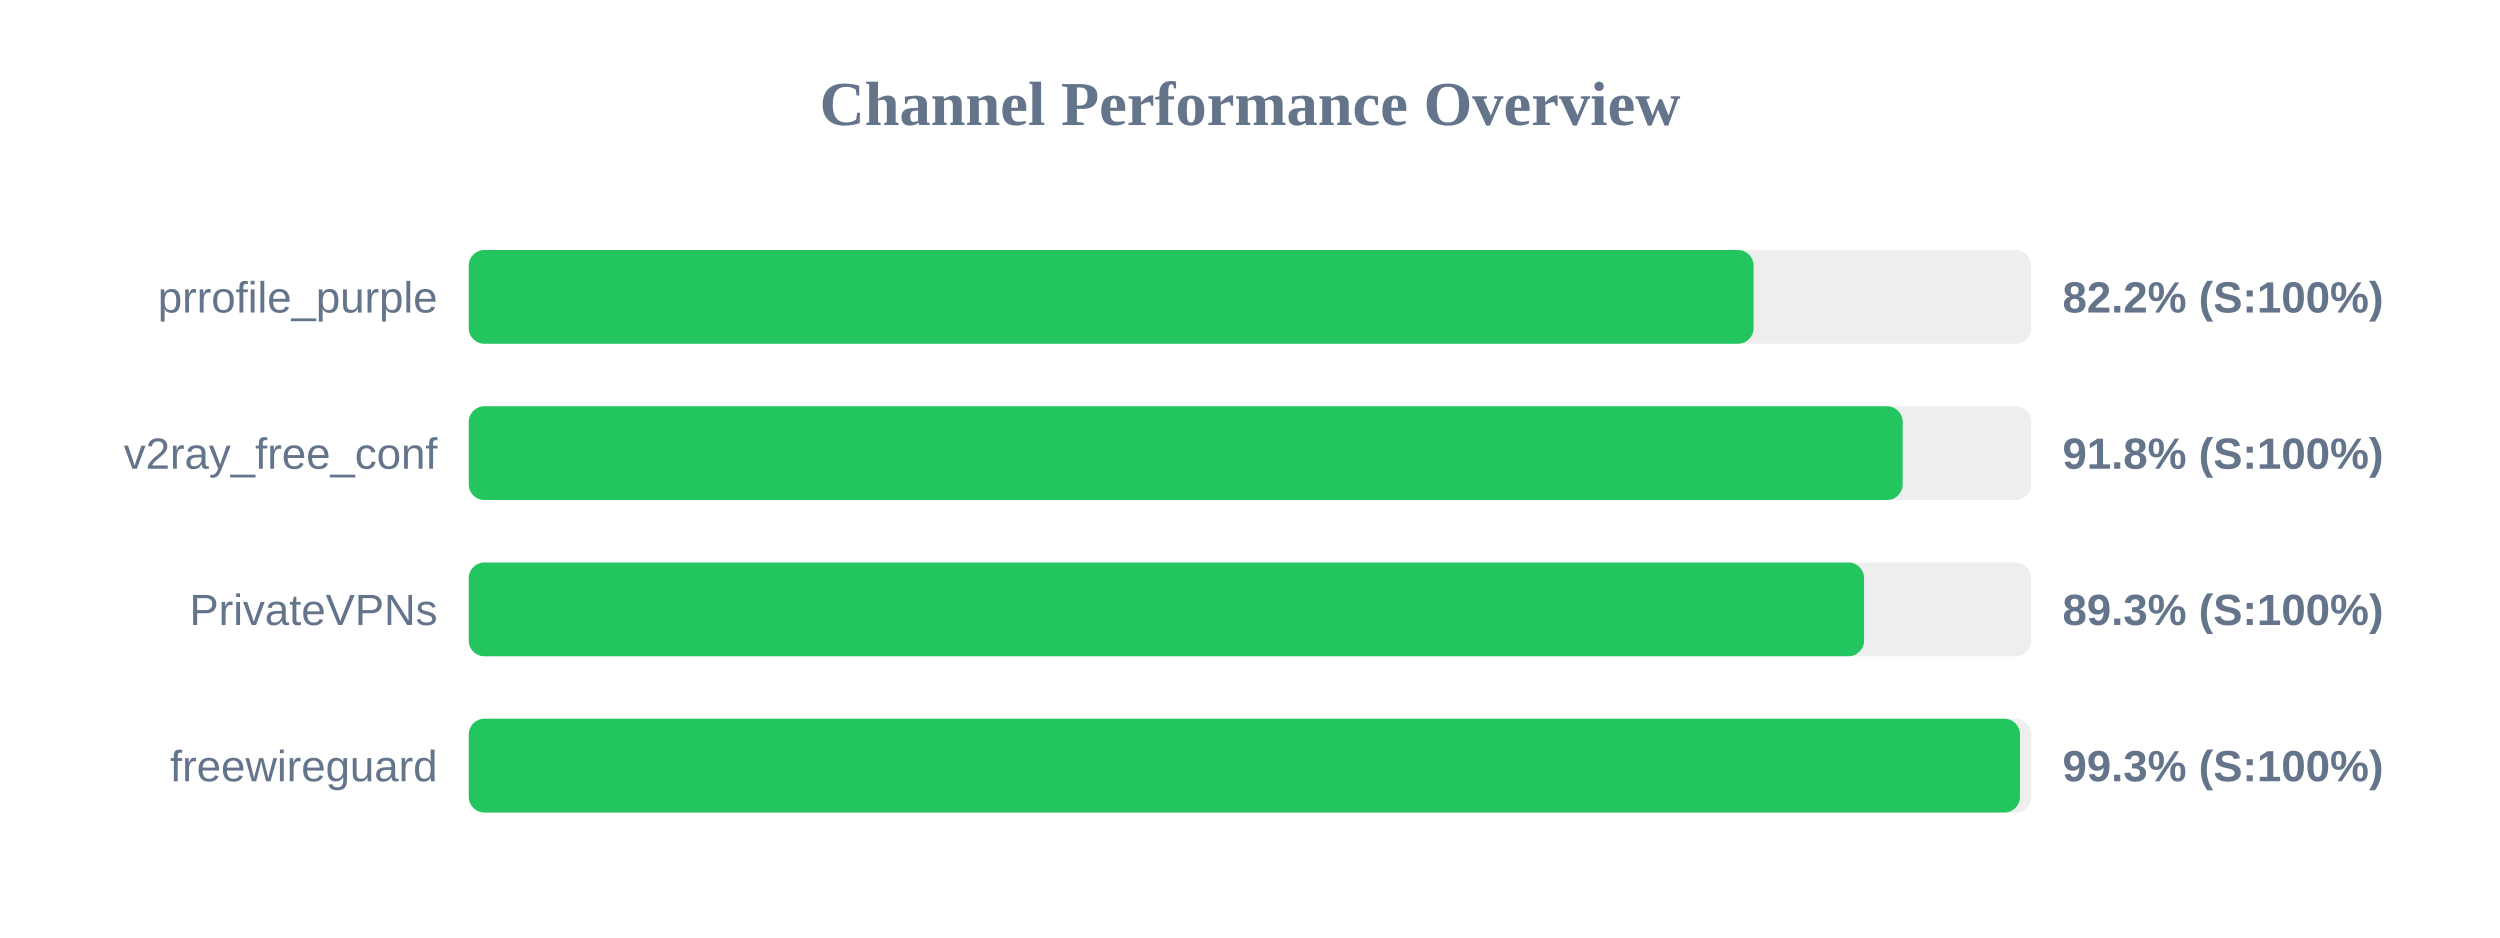
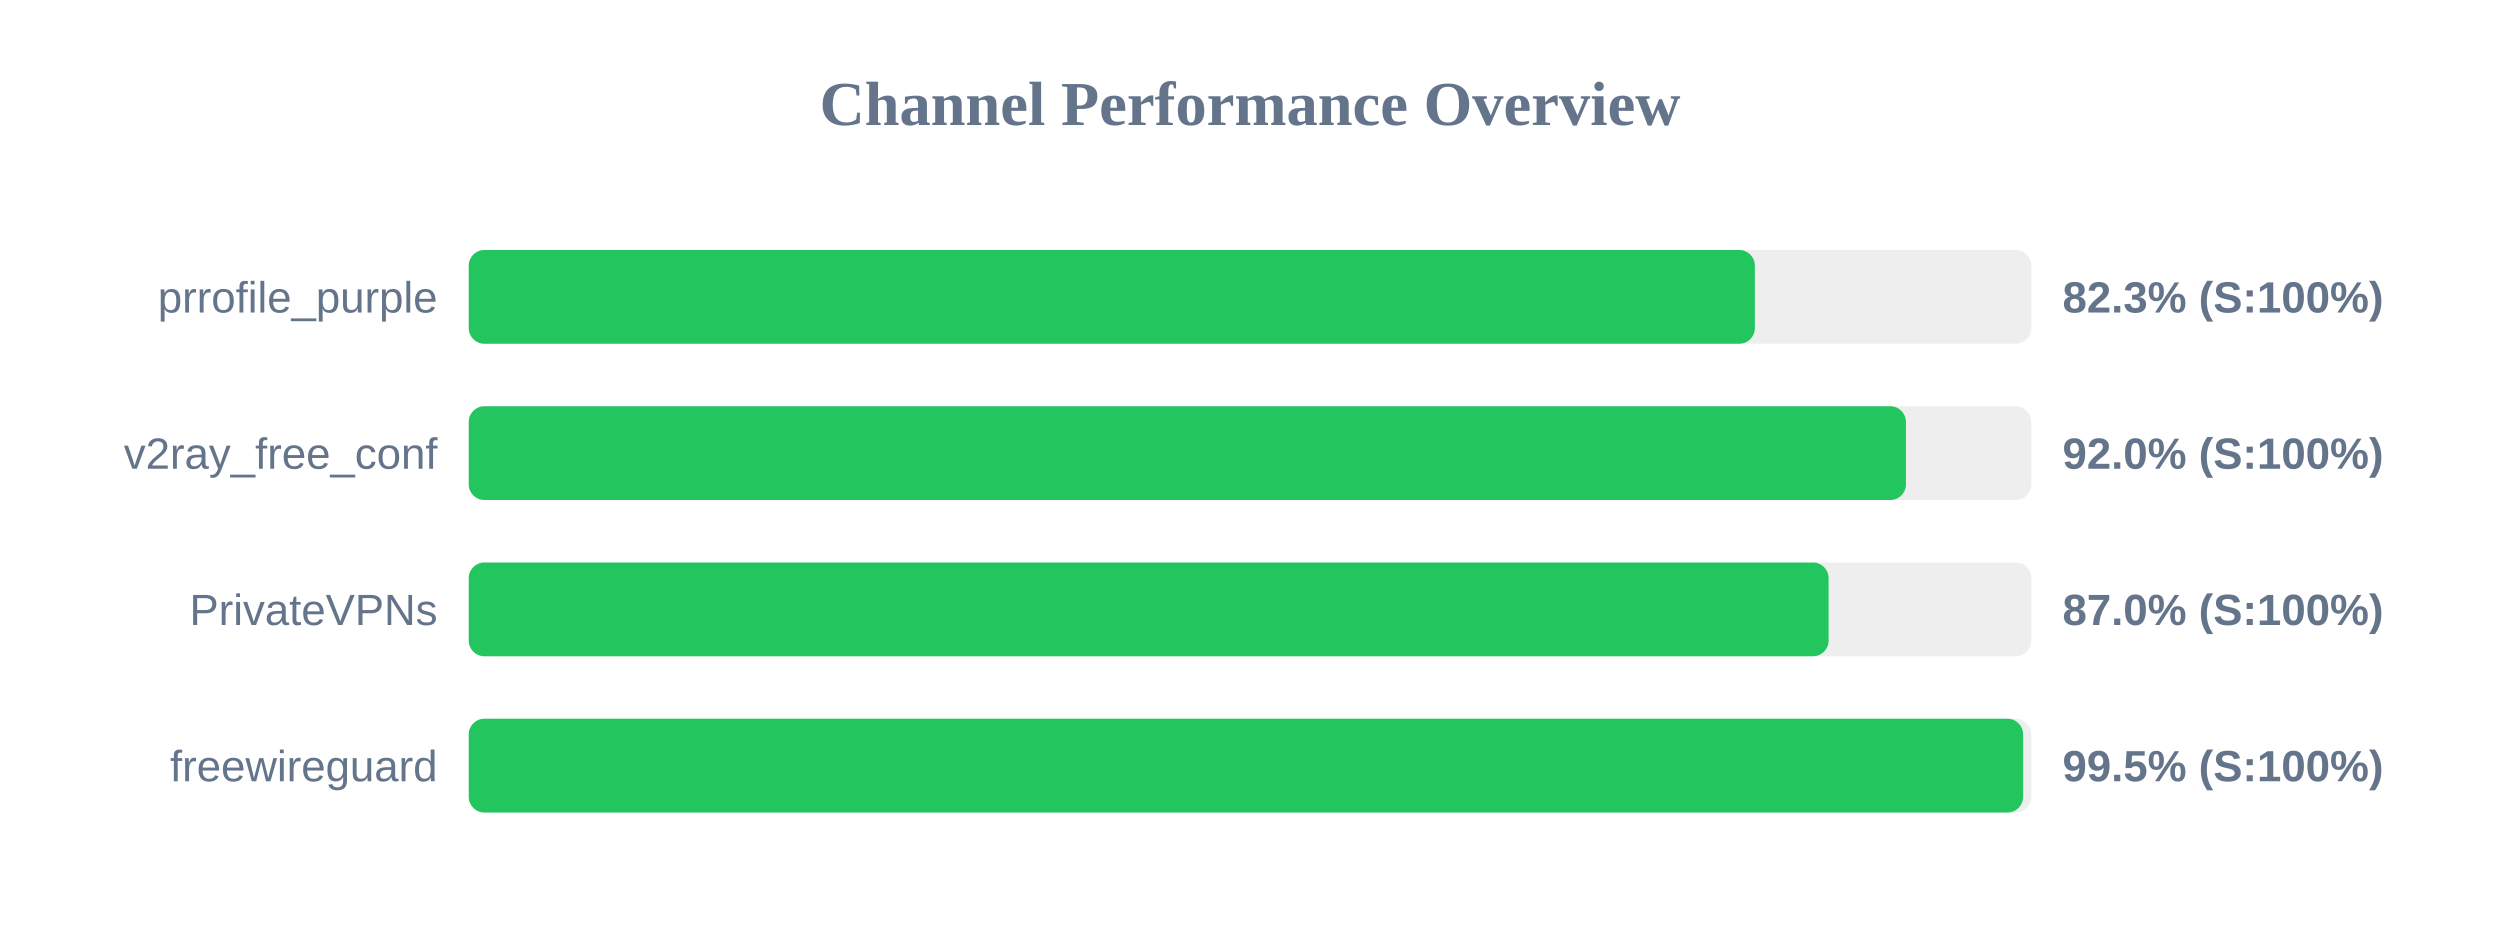
<svg xmlns="http://www.w3.org/2000/svg" width="800" height="300" version="1.1">
  <style>
        .row { font: 14px Arial; fill: #64748b; }
        .score { font: bold 14px Arial; fill: #64748b; }
    </style>
  <text x="400" y="40" text-anchor="middle" font-size="20px" font-weight="bold" fill="#64748b">Channel Performance Overview</text>
  <rect x="150" y="80" width="500" height="30" fill="#eee" rx="5" />
-   <rect x="150" y="80" width="411.15" height="30" fill="#22c55e" rx="5" />
+   <rect x="150" y="80" width="411.55" height="30" fill="#22c55e" rx="5" />
  <text x="140" y="100" text-anchor="end" class="row">prrofile_purple</text>
-   <text x="660" y="100" text-anchor="start" class="score">82.2% (S:100%)</text>
+   <text x="660" y="100" text-anchor="start" class="score">82.3% (S:100%)</text>
  <rect x="150" y="130" width="500" height="30" fill="#eee" rx="5" />
-   <rect x="150" y="130" width="458.85" height="30" fill="#22c55e" rx="5" />
+   <rect x="150" y="130" width="459.9" height="30" fill="#22c55e" rx="5" />
  <text x="140" y="150" text-anchor="end" class="row">v2ray_free_conf</text>
-   <text x="660" y="150" text-anchor="start" class="score">91.8% (S:100%)</text>
+   <text x="660" y="150" text-anchor="start" class="score">92.0% (S:100%)</text>
  <rect x="150" y="180" width="500" height="30" fill="#eee" rx="5" />
-   <rect x="150" y="180" width="446.5" height="30" fill="#22c55e" rx="5" />
+   <rect x="150" y="180" width="435.15" height="30" fill="#22c55e" rx="5" />
  <text x="140" y="200" text-anchor="end" class="row">PrivateVPNs</text>
-   <text x="660" y="200" text-anchor="start" class="score">89.3% (S:100%)</text>
+   <text x="660" y="200" text-anchor="start" class="score">87.0% (S:100%)</text>
  <rect x="150" y="230" width="500" height="30" fill="#eee" rx="5" />
-   <rect x="150" y="230" width="496.4" height="30" fill="#22c55e" rx="5" />
+   <rect x="150" y="230" width="497.4" height="30" fill="#22c55e" rx="5" />
  <text x="140" y="250" text-anchor="end" class="row">freewireguard</text>
-   <text x="660" y="250" text-anchor="start" class="score">99.3% (S:100%)</text>
+   <text x="660" y="250" text-anchor="start" class="score">99.5% (S:100%)</text>
</svg>
